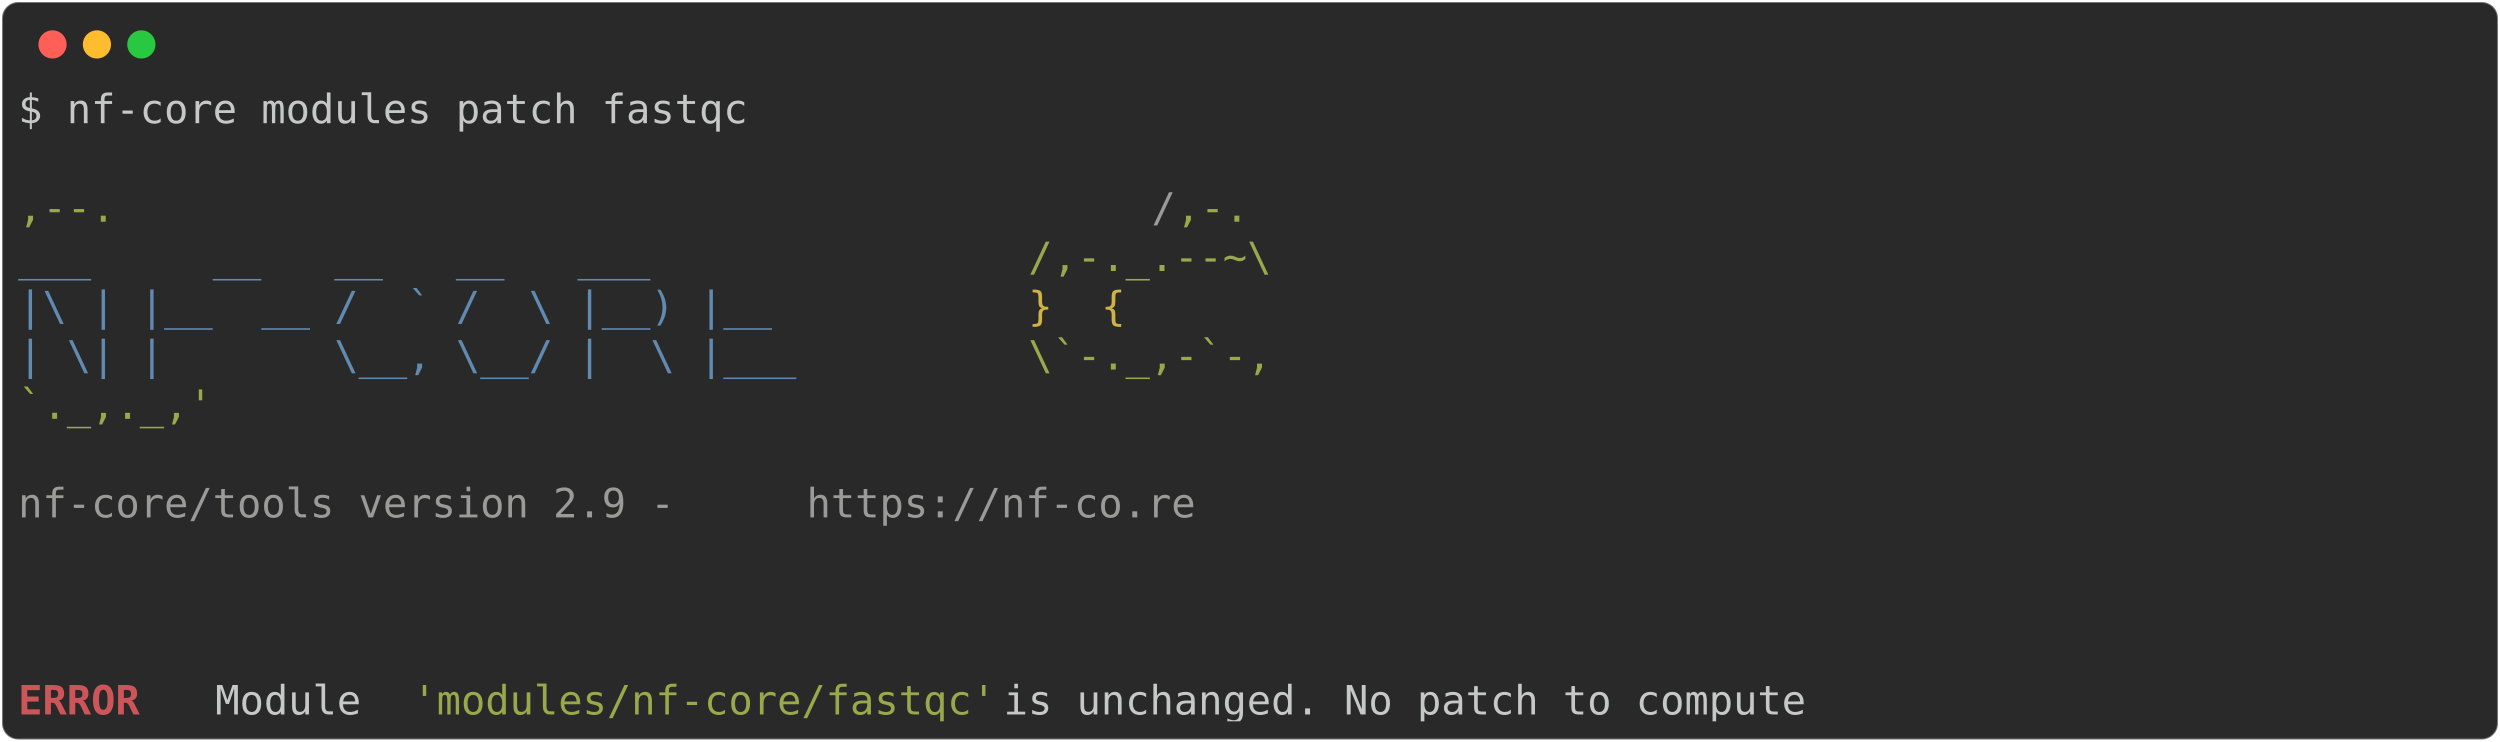
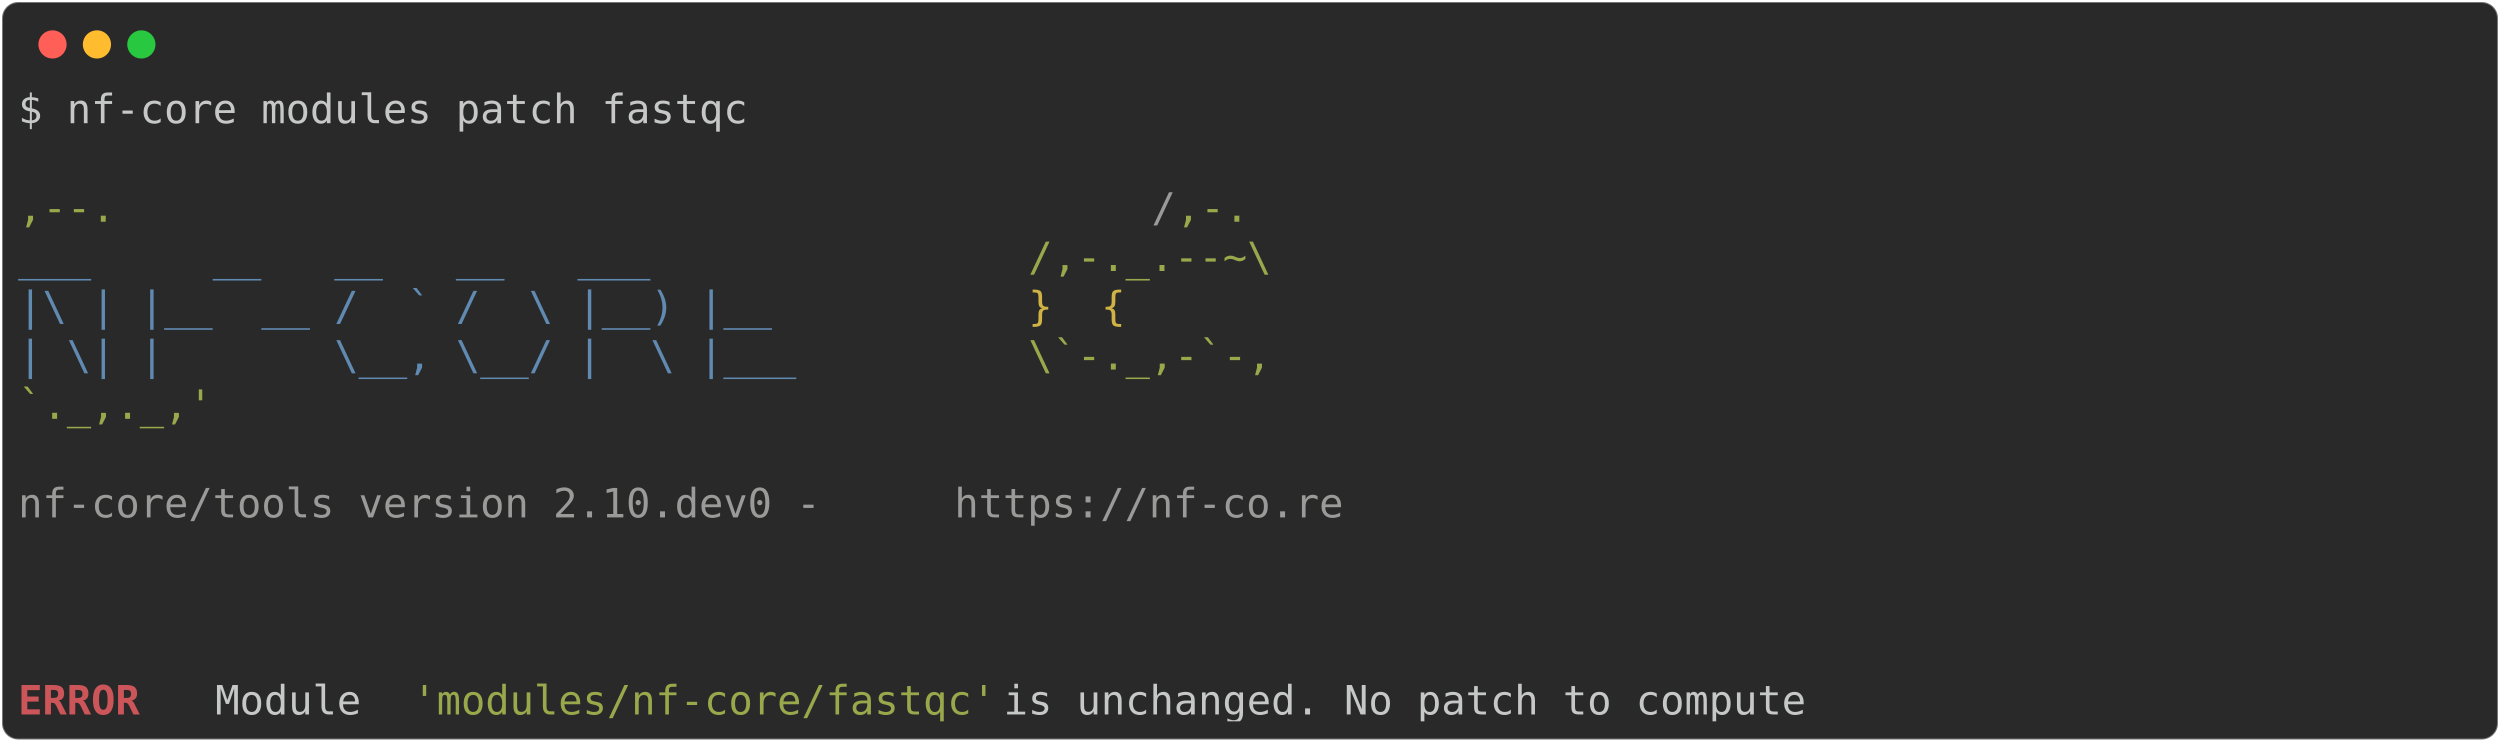
<svg xmlns="http://www.w3.org/2000/svg" class="rich-terminal" viewBox="0 0 1238 367.2">
  <style>

    @font-face {
        font-family: "Fira Code";
        src: local("FiraCode-Regular"),
                url("https://cdnjs.cloudflare.com/ajax/libs/firacode/6.2.0/woff2/FiraCode-Regular.woff2") format("woff2"),
                url("https://cdnjs.cloudflare.com/ajax/libs/firacode/6.2.0/woff/FiraCode-Regular.woff") format("woff");
        font-style: normal;
        font-weight: 400;
    }
    @font-face {
        font-family: "Fira Code";
        src: local("FiraCode-Bold"),
                url("https://cdnjs.cloudflare.com/ajax/libs/firacode/6.2.0/woff2/FiraCode-Bold.woff2") format("woff2"),
                url("https://cdnjs.cloudflare.com/ajax/libs/firacode/6.2.0/woff/FiraCode-Bold.woff") format("woff");
        font-style: bold;
        font-weight: 700;
    }

-     .terminal-314906117-matrix {
+     .terminal-1492785098-matrix {
        font-family: Fira Code, monospace;
        font-size: 20px;
        line-height: 24.4px;
        font-variant-east-asian: full-width;
    }

-     .terminal-314906117-title {
+     .terminal-1492785098-title {
        font-size: 18px;
        font-weight: bold;
        font-family: arial;
    }

-     .terminal-314906117-r1 { fill: #c5c8c6 }
- .terminal-314906117-r2 { fill: #98a84b }
- .terminal-314906117-r3 { fill: #9a9b99 }
- .terminal-314906117-r4 { fill: #608ab1 }
- .terminal-314906117-r5 { fill: #d0b344 }
- .terminal-314906117-r6 { fill: #cc555a;font-weight: bold }
+     .terminal-1492785098-r1 { fill: #c5c8c6 }
+ .terminal-1492785098-r2 { fill: #98a84b }
+ .terminal-1492785098-r3 { fill: #9a9b99 }
+ .terminal-1492785098-r4 { fill: #608ab1 }
+ .terminal-1492785098-r5 { fill: #d0b344 }
+ .terminal-1492785098-r6 { fill: #cc555a;font-weight: bold }
    </style>
  <defs>
-     <clipPath id="terminal-314906117-clip-terminal">
+     <clipPath id="terminal-1492785098-clip-terminal">
      <rect x="0" y="0" width="1219.0" height="316.2" />
    </clipPath>
-     <clipPath id="terminal-314906117-line-0">
+     <clipPath id="terminal-1492785098-line-0">
      <rect x="0" y="1.5" width="1220" height="24.65" />
    </clipPath>
-     <clipPath id="terminal-314906117-line-1">
+     <clipPath id="terminal-1492785098-line-1">
      <rect x="0" y="25.9" width="1220" height="24.65" />
    </clipPath>
-     <clipPath id="terminal-314906117-line-2">
+     <clipPath id="terminal-1492785098-line-2">
      <rect x="0" y="50.3" width="1220" height="24.65" />
    </clipPath>
-     <clipPath id="terminal-314906117-line-3">
+     <clipPath id="terminal-1492785098-line-3">
      <rect x="0" y="74.7" width="1220" height="24.65" />
    </clipPath>
-     <clipPath id="terminal-314906117-line-4">
+     <clipPath id="terminal-1492785098-line-4">
      <rect x="0" y="99.1" width="1220" height="24.65" />
    </clipPath>
-     <clipPath id="terminal-314906117-line-5">
+     <clipPath id="terminal-1492785098-line-5">
      <rect x="0" y="123.5" width="1220" height="24.65" />
    </clipPath>
-     <clipPath id="terminal-314906117-line-6">
+     <clipPath id="terminal-1492785098-line-6">
      <rect x="0" y="147.9" width="1220" height="24.65" />
    </clipPath>
-     <clipPath id="terminal-314906117-line-7">
+     <clipPath id="terminal-1492785098-line-7">
      <rect x="0" y="172.3" width="1220" height="24.65" />
    </clipPath>
-     <clipPath id="terminal-314906117-line-8">
+     <clipPath id="terminal-1492785098-line-8">
      <rect x="0" y="196.7" width="1220" height="24.65" />
    </clipPath>
-     <clipPath id="terminal-314906117-line-9">
+     <clipPath id="terminal-1492785098-line-9">
      <rect x="0" y="221.1" width="1220" height="24.65" />
    </clipPath>
-     <clipPath id="terminal-314906117-line-10">
+     <clipPath id="terminal-1492785098-line-10">
      <rect x="0" y="245.5" width="1220" height="24.65" />
    </clipPath>
-     <clipPath id="terminal-314906117-line-11">
+     <clipPath id="terminal-1492785098-line-11">
      <rect x="0" y="269.9" width="1220" height="24.65" />
    </clipPath>
  </defs>
  <rect fill="#292929" stroke="rgba(255,255,255,0.35)" stroke-width="1" x="1" y="1" width="1236" height="365.2" rx="8" />
  <g transform="translate(26,22)">
    <circle cx="0" cy="0" r="7" fill="#ff5f57" />
    <circle cx="22" cy="0" r="7" fill="#febc2e" />
    <circle cx="44" cy="0" r="7" fill="#28c840" />
  </g>
-   <g transform="translate(9, 41)" clip-path="url(#terminal-314906117-clip-terminal)">
-     <g class="terminal-314906117-matrix">
-       <text class="terminal-314906117-r1" x="0" y="20" textLength="366" clip-path="url(#terminal-314906117-line-0)">$ nf-core modules patch fastqc</text>
-       <text class="terminal-314906117-r1" x="1220" y="20" textLength="12.2" clip-path="url(#terminal-314906117-line-0)">
+   <g transform="translate(9, 41)" clip-path="url(#terminal-1492785098-clip-terminal)">
+     <g class="terminal-1492785098-matrix">
+       <text class="terminal-1492785098-r1" x="0" y="20" textLength="366" clip-path="url(#terminal-1492785098-line-0)">$ nf-core modules patch fastqc</text>
+       <text class="terminal-1492785098-r1" x="1220" y="20" textLength="12.2" clip-path="url(#terminal-1492785098-line-0)">
</text>
-       <text class="terminal-314906117-r1" x="1220" y="44.4" textLength="12.2" clip-path="url(#terminal-314906117-line-1)">
+       <text class="terminal-1492785098-r1" x="1220" y="44.4" textLength="12.2" clip-path="url(#terminal-1492785098-line-1)">
</text>
-       <text class="terminal-314906117-r2" x="0" y="68.8" textLength="561.2" clip-path="url(#terminal-314906117-line-2)">                                          ,--.</text>
-       <text class="terminal-314906117-r3" x="561.2" y="68.8" textLength="12.2" clip-path="url(#terminal-314906117-line-2)">/</text>
-       <text class="terminal-314906117-r2" x="573.4" y="68.8" textLength="36.6" clip-path="url(#terminal-314906117-line-2)">,-.</text>
-       <text class="terminal-314906117-r1" x="1220" y="68.8" textLength="12.2" clip-path="url(#terminal-314906117-line-2)">
+       <text class="terminal-1492785098-r2" x="0" y="68.8" textLength="561.2" clip-path="url(#terminal-1492785098-line-2)">                                          ,--.</text>
+       <text class="terminal-1492785098-r3" x="561.2" y="68.8" textLength="12.2" clip-path="url(#terminal-1492785098-line-2)">/</text>
+       <text class="terminal-1492785098-r2" x="573.4" y="68.8" textLength="36.6" clip-path="url(#terminal-1492785098-line-2)">,-.</text>
+       <text class="terminal-1492785098-r1" x="1220" y="68.8" textLength="12.2" clip-path="url(#terminal-1492785098-line-2)">
</text>
-       <text class="terminal-314906117-r4" x="0" y="93.2" textLength="500.2" clip-path="url(#terminal-314906117-line-3)">          ___     __   __   __   ___     </text>
-       <text class="terminal-314906117-r2" x="500.2" y="93.2" textLength="122" clip-path="url(#terminal-314906117-line-3)">/,-._.--~\</text>
-       <text class="terminal-314906117-r1" x="1220" y="93.2" textLength="12.2" clip-path="url(#terminal-314906117-line-3)">
+       <text class="terminal-1492785098-r4" x="0" y="93.2" textLength="500.2" clip-path="url(#terminal-1492785098-line-3)">          ___     __   __   __   ___     </text>
+       <text class="terminal-1492785098-r2" x="500.2" y="93.2" textLength="122" clip-path="url(#terminal-1492785098-line-3)">/,-._.--~\</text>
+       <text class="terminal-1492785098-r1" x="1220" y="93.2" textLength="12.2" clip-path="url(#terminal-1492785098-line-3)">
</text>
-       <text class="terminal-314906117-r4" x="0" y="117.6" textLength="500.2" clip-path="url(#terminal-314906117-line-4)">    |\ | |__  __ /  ` /  \ |__) |__      </text>
-       <text class="terminal-314906117-r5" x="500.2" y="117.6" textLength="85.4" clip-path="url(#terminal-314906117-line-4)">   }  {</text>
-       <text class="terminal-314906117-r1" x="1220" y="117.6" textLength="12.2" clip-path="url(#terminal-314906117-line-4)">
+       <text class="terminal-1492785098-r4" x="0" y="117.6" textLength="500.2" clip-path="url(#terminal-1492785098-line-4)">    |\ | |__  __ /  ` /  \ |__) |__      </text>
+       <text class="terminal-1492785098-r5" x="500.2" y="117.6" textLength="85.4" clip-path="url(#terminal-1492785098-line-4)">   }  {</text>
+       <text class="terminal-1492785098-r1" x="1220" y="117.6" textLength="12.2" clip-path="url(#terminal-1492785098-line-4)">
</text>
-       <text class="terminal-314906117-r4" x="0" y="142" textLength="500.2" clip-path="url(#terminal-314906117-line-5)">    | \| |       \__, \__/ |  \ |___     </text>
-       <text class="terminal-314906117-r2" x="500.2" y="142" textLength="122" clip-path="url(#terminal-314906117-line-5)">\`-._,-`-,</text>
-       <text class="terminal-314906117-r1" x="1220" y="142" textLength="12.2" clip-path="url(#terminal-314906117-line-5)">
+       <text class="terminal-1492785098-r4" x="0" y="142" textLength="500.2" clip-path="url(#terminal-1492785098-line-5)">    | \| |       \__, \__/ |  \ |___     </text>
+       <text class="terminal-1492785098-r2" x="500.2" y="142" textLength="122" clip-path="url(#terminal-1492785098-line-5)">\`-._,-`-,</text>
+       <text class="terminal-1492785098-r1" x="1220" y="142" textLength="12.2" clip-path="url(#terminal-1492785098-line-5)">
</text>
-       <text class="terminal-314906117-r2" x="0" y="166.4" textLength="610" clip-path="url(#terminal-314906117-line-6)">                                          `._,._,'</text>
-       <text class="terminal-314906117-r1" x="1220" y="166.4" textLength="12.2" clip-path="url(#terminal-314906117-line-6)">
+       <text class="terminal-1492785098-r2" x="0" y="166.4" textLength="610" clip-path="url(#terminal-1492785098-line-6)">                                          `._,._,'</text>
+       <text class="terminal-1492785098-r1" x="1220" y="166.4" textLength="12.2" clip-path="url(#terminal-1492785098-line-6)">
</text>
-       <text class="terminal-314906117-r1" x="1220" y="190.8" textLength="12.2" clip-path="url(#terminal-314906117-line-7)">
+       <text class="terminal-1492785098-r1" x="1220" y="190.8" textLength="12.2" clip-path="url(#terminal-1492785098-line-7)">
</text>
-       <text class="terminal-314906117-r3" x="0" y="215.2" textLength="390.4" clip-path="url(#terminal-314906117-line-8)">    nf-core/tools version 2.9 - </text>
-       <text class="terminal-314906117-r3" x="390.4" y="215.2" textLength="195.2" clip-path="url(#terminal-314906117-line-8)">https://nf-co.re</text>
-       <text class="terminal-314906117-r1" x="1220" y="215.2" textLength="12.2" clip-path="url(#terminal-314906117-line-8)">
+       <text class="terminal-1492785098-r3" x="0" y="215.2" textLength="463.6" clip-path="url(#terminal-1492785098-line-8)">    nf-core/tools version 2.10.dev0 - </text>
+       <text class="terminal-1492785098-r3" x="463.6" y="215.2" textLength="195.2" clip-path="url(#terminal-1492785098-line-8)">https://nf-co.re</text>
+       <text class="terminal-1492785098-r1" x="1220" y="215.2" textLength="12.2" clip-path="url(#terminal-1492785098-line-8)">
</text>
-       <text class="terminal-314906117-r1" x="1220" y="239.6" textLength="12.2" clip-path="url(#terminal-314906117-line-9)">
+       <text class="terminal-1492785098-r1" x="1220" y="239.6" textLength="12.2" clip-path="url(#terminal-1492785098-line-9)">
</text>
-       <text class="terminal-314906117-r1" x="1220" y="264" textLength="12.2" clip-path="url(#terminal-314906117-line-10)">
+       <text class="terminal-1492785098-r1" x="1220" y="264" textLength="12.2" clip-path="url(#terminal-1492785098-line-10)">
</text>
-       <text class="terminal-314906117-r1" x="1220" y="288.4" textLength="12.2" clip-path="url(#terminal-314906117-line-11)">
+       <text class="terminal-1492785098-r1" x="1220" y="288.4" textLength="12.2" clip-path="url(#terminal-1492785098-line-11)">
</text>
-       <text class="terminal-314906117-r6" x="0" y="312.8" textLength="97.6" clip-path="url(#terminal-314906117-line-12)">ERROR   </text>
-       <text class="terminal-314906117-r1" x="97.6" y="312.8" textLength="97.6" clip-path="url(#terminal-314906117-line-12)"> Module </text>
-       <text class="terminal-314906117-r2" x="195.2" y="312.8" textLength="292.8" clip-path="url(#terminal-314906117-line-12)">'modules/nf-core/fastqc'</text>
-       <text class="terminal-314906117-r1" x="488" y="312.8" textLength="732" clip-path="url(#terminal-314906117-line-12)"> is unchanged. No patch to compute                          </text>
-       <text class="terminal-314906117-r1" x="1220" y="312.8" textLength="12.2" clip-path="url(#terminal-314906117-line-12)">
+       <text class="terminal-1492785098-r6" x="0" y="312.8" textLength="97.6" clip-path="url(#terminal-1492785098-line-12)">ERROR   </text>
+       <text class="terminal-1492785098-r1" x="97.6" y="312.8" textLength="97.6" clip-path="url(#terminal-1492785098-line-12)"> Module </text>
+       <text class="terminal-1492785098-r2" x="195.2" y="312.8" textLength="292.8" clip-path="url(#terminal-1492785098-line-12)">'modules/nf-core/fastqc'</text>
+       <text class="terminal-1492785098-r1" x="488" y="312.8" textLength="732" clip-path="url(#terminal-1492785098-line-12)"> is unchanged. No patch to compute                          </text>
+       <text class="terminal-1492785098-r1" x="1220" y="312.8" textLength="12.2" clip-path="url(#terminal-1492785098-line-12)">
</text>
    </g>
  </g>
</svg>
